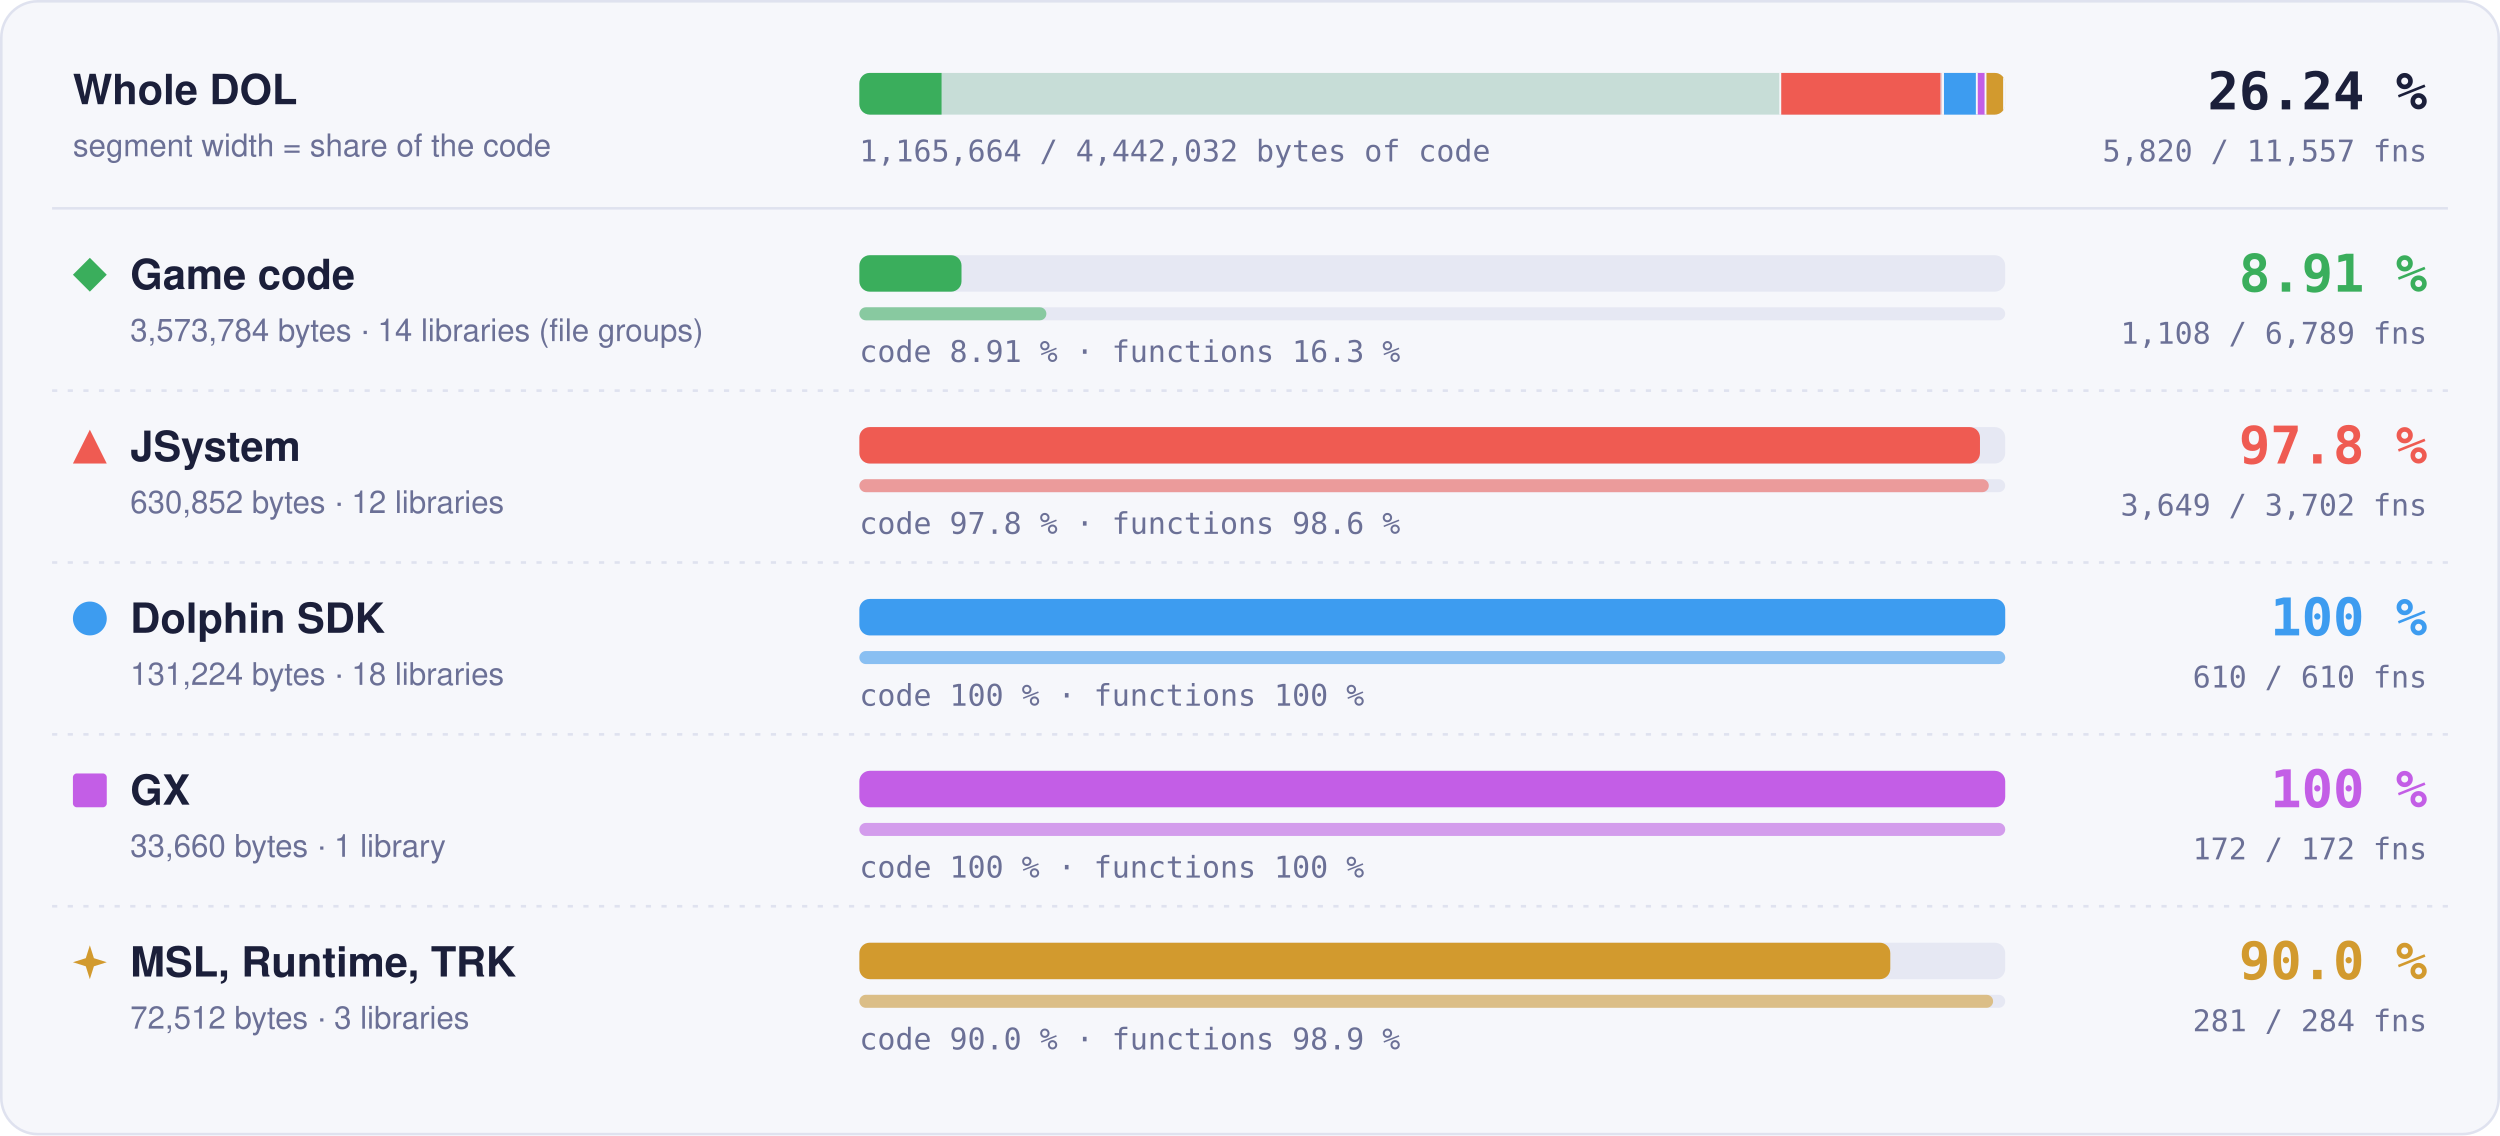
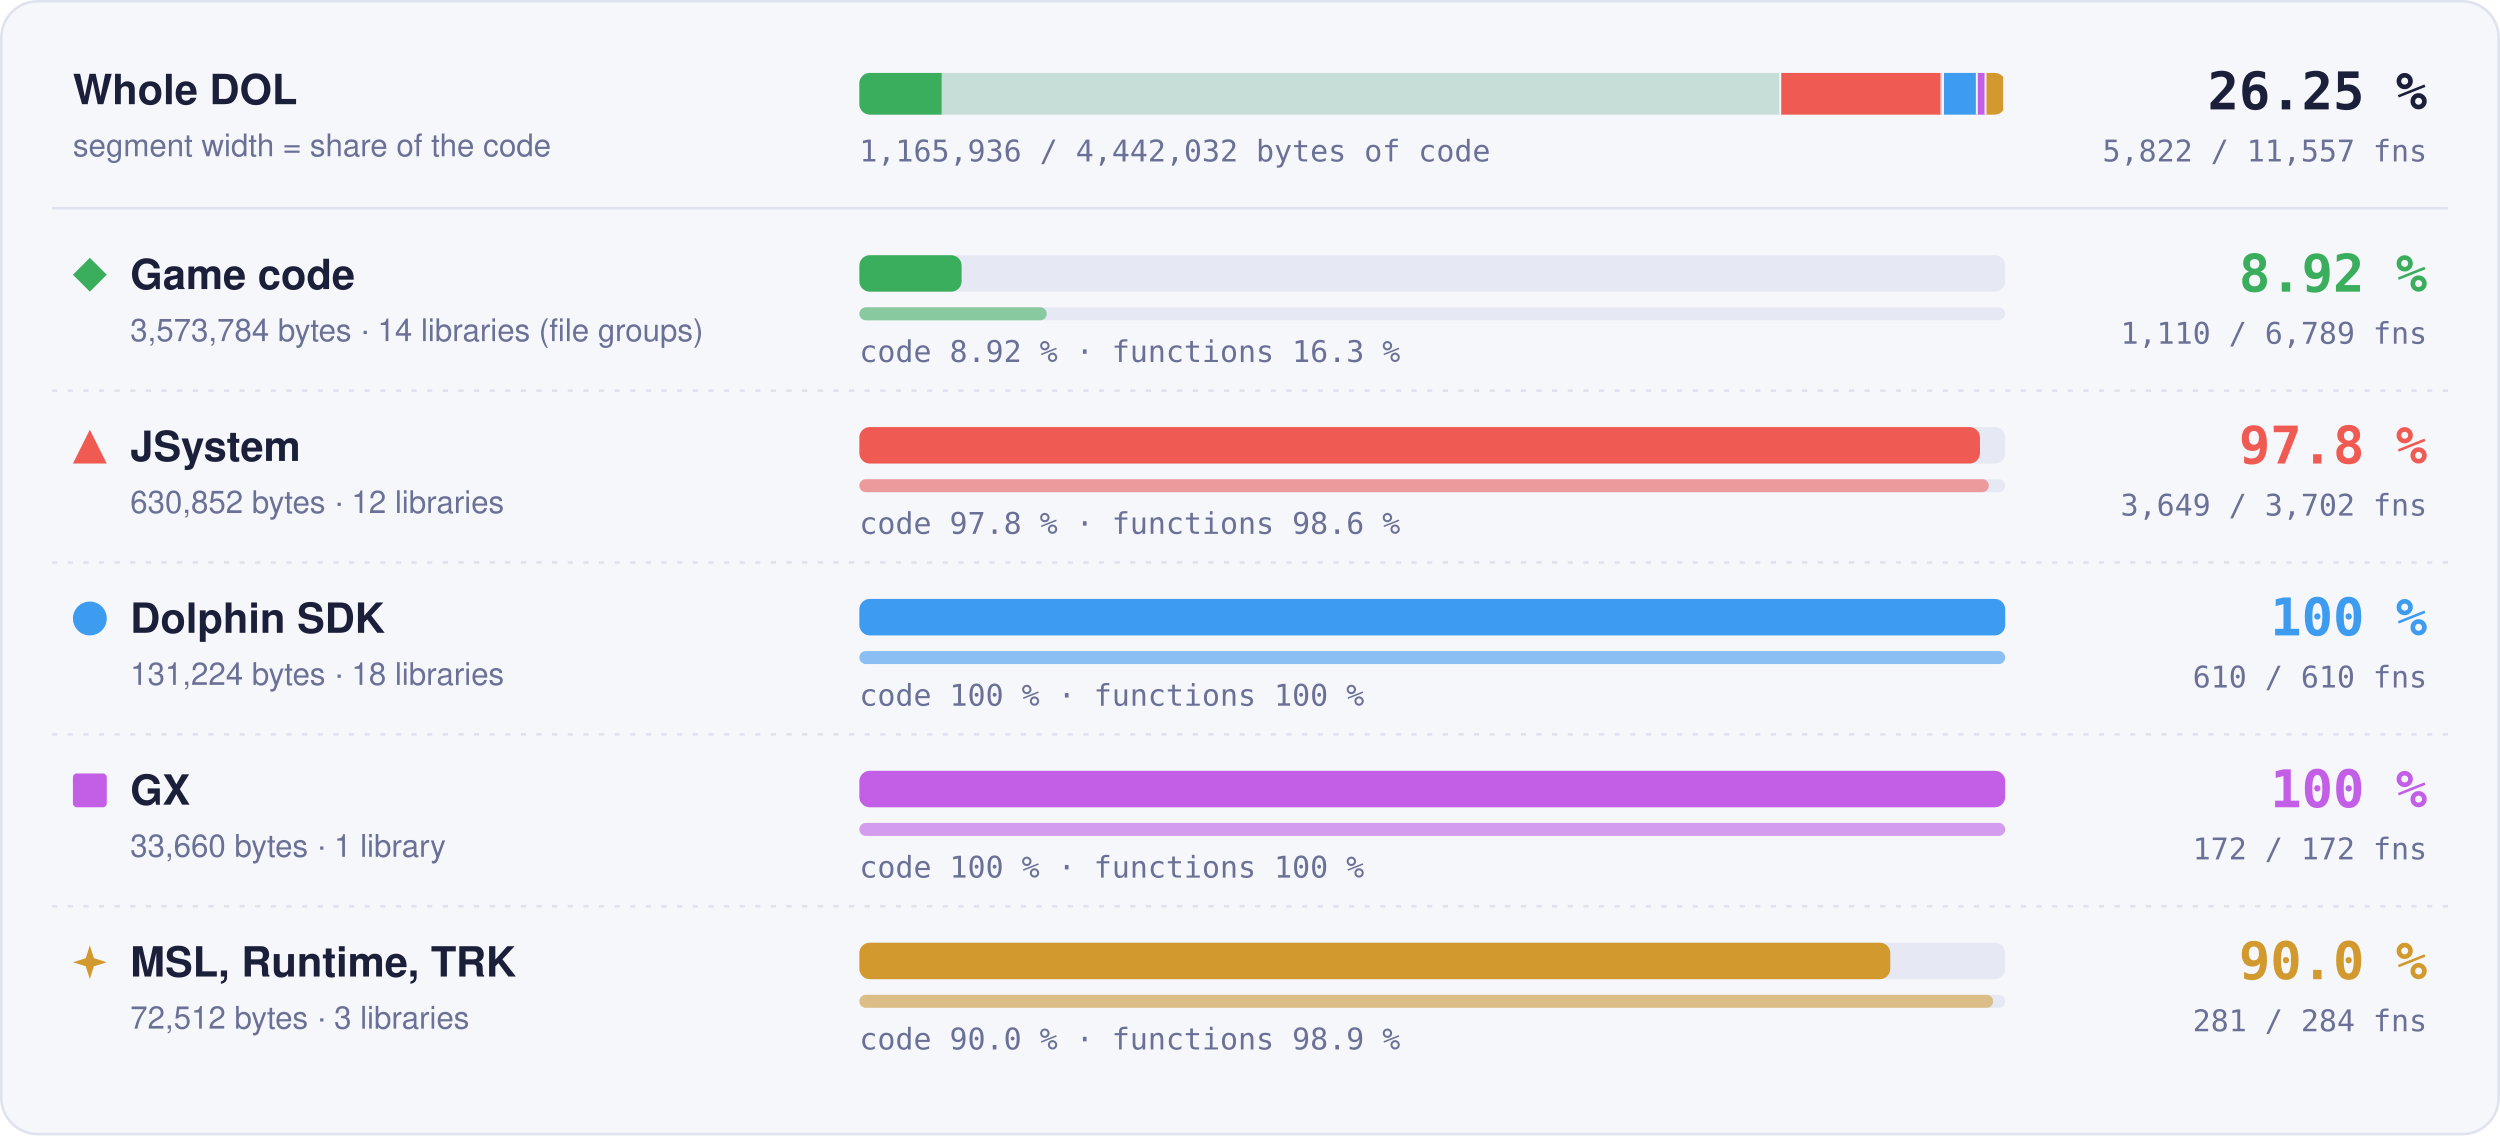
- <svg xmlns="http://www.w3.org/2000/svg" width="960" height="436" viewBox="0 0 960 436" role="img" aria-label="Matched code and functions per region: Game code 8.91 % of code, 1108 of 6789 functions; JSystem 97.8 % of code, 3649 of 3702 functions; Dolphin SDK 100 % of code, 610 of 610 functions; GX 100 % of code, 172 of 172 functions; MSL, Runtime, TRK 90.0 % of code, 281 of 284 functions">
+ <svg xmlns="http://www.w3.org/2000/svg" width="960" height="436" viewBox="0 0 960 436" role="img" aria-label="Matched code and functions per region: Game code 8.92 % of code, 1110 of 6789 functions; JSystem 97.8 % of code, 3649 of 3702 functions; Dolphin SDK 100 % of code, 610 of 610 functions; GX 100 % of code, 172 of 172 functions; MSL, Runtime, TRK 90.0 % of code, 281 of 284 functions">
  <style>text { font-family: -apple-system, BlinkMacSystemFont, 'Segoe UI', Helvetica, Arial, sans-serif; } .mono { font-family: ui-monospace, SFMono-Regular, 'SF Mono', Menlo, Consolas, monospace; } .grow { transform-box: fill-box; transform-origin: 0 50%; animation: grow 1.4s cubic-bezier(.2,.8,.2,1) both; } @keyframes grow { from { transform: scaleX(0); } } @media (prefers-reduced-motion: reduce) { * { animation: none !important; } }</style>
  <rect x="0.5" y="0.5" width="959" height="435" rx="14" fill="#f6f7fb" stroke="#dfe2ef" />
  <text x="28" y="40" font-size="16" font-weight="700" fill="#1b1f3a">Whole DOL</text>
  <text x="28" y="60" font-size="12" fill="#6b7096">segment width = share of the code</text>
  <rect x="330" y="28" width="440" height="16" rx="4" fill="#e6e8f3" />
  <clipPath id="wb">
    <rect x="330" y="28" width="440" height="16" rx="4" />
  </clipPath>
  <g clip-path="url(#wb)">
    <rect x="330.00" y="28" width="354.00" height="16" fill="#3aae5c" fill-opacity="0.18" />
-     <rect class="grow" x="330.00" y="28" width="31.56" height="16" fill="#3aae5c" />
+     <rect class="grow" x="330.00" y="28" width="31.58" height="16" fill="#3aae5c" />
    <rect x="683.25" y="28" width="1.5" height="16" fill="#f6f7fb" />
    <rect x="684.00" y="28" width="62.49" height="16" fill="#ef5b52" fill-opacity="0.18" />
    <rect class="grow" x="684.00" y="28" width="61.11" height="16" fill="#ef5b52" />
    <rect x="745.74" y="28" width="1.5" height="16" fill="#f6f7fb" />
    <rect x="746.49" y="28" width="13.00" height="16" fill="#3d9cf0" fill-opacity="0.18" />
    <rect class="grow" x="746.49" y="28" width="13.00" height="16" fill="#3d9cf0" />
    <rect x="758.73" y="28" width="1.5" height="16" fill="#f6f7fb" />
    <rect x="759.48" y="28" width="3.33" height="16" fill="#c35ee6" fill-opacity="0.18" />
    <rect class="grow" x="759.48" y="28" width="3.33" height="16" fill="#c35ee6" />
    <rect x="762.07" y="28" width="1.5" height="16" fill="#f6f7fb" />
    <rect x="762.82" y="28" width="7.18" height="16" fill="#d29a2e" fill-opacity="0.18" />
    <rect class="grow" x="762.82" y="28" width="6.46" height="16" fill="#d29a2e" />
    <rect x="769.25" y="28" width="1.5" height="16" fill="#f6f7fb" />
  </g>
-   <text x="932" y="42" text-anchor="end" class="mono" font-size="20" font-weight="700" fill="#1b1f3a">26.24 %</text>
-   <text x="932" y="62" text-anchor="end" class="mono" font-size="11.5" fill="#6b7096">5,820 / 11,557 fns</text>
-   <text x="330" y="62" class="mono" font-size="11.5" fill="#6b7096">1,165,664 / 4,442,032 bytes of code</text>
+   <text x="932" y="42" text-anchor="end" class="mono" font-size="20" font-weight="700" fill="#1b1f3a">26.25 %</text>
+   <text x="932" y="62" text-anchor="end" class="mono" font-size="11.5" fill="#6b7096">5,822 / 11,557 fns</text>
+   <text x="330" y="62" class="mono" font-size="11.5" fill="#6b7096">1,165,936 / 4,442,032 bytes of code</text>
  <line x1="20" x2="940" y1="80" y2="80" stroke="#dfe2ef" />
  <g fill="#3aae5c">
    <path d="M34.5 99L41 105.5L34.5 112L28 105.5Z" />
  </g>
  <text x="50" y="111" font-size="16" font-weight="700" fill="#1b1f3a">Game code</text>
  <text x="50" y="131" font-size="12" fill="#6b7096">3,573,784 bytes · 14 libraries (file groups)</text>
  <rect x="330" y="98" width="440" height="14" rx="4" fill="#e6e8f3" />
-   <rect class="grow" style="animation-delay:0.0s" x="330" y="98" width="39.22" height="14" rx="4" fill="#3aae5c" />
+   <rect class="grow" style="animation-delay:0.0s" x="330" y="98" width="39.26" height="14" rx="4" fill="#3aae5c" />
  <rect x="330" y="118" width="440" height="5" rx="2.5" fill="#e6e8f3" />
-   <rect class="grow" style="animation-delay:0.2s" x="330" y="118" width="71.81" height="5" rx="2.5" fill="#3aae5c" fill-opacity="0.55" />
-   <text x="330" y="139" class="mono" font-size="11.5" fill="#6b7096">code 8.91 % · functions 16.3 %</text>
-   <text x="932" y="112" text-anchor="end" class="mono" font-size="20" font-weight="700" fill="#3aae5c">8.91 %</text>
-   <text x="932" y="132" text-anchor="end" class="mono" font-size="11.5" fill="#6b7096">1,108 / 6,789 fns</text>
+   <rect class="grow" style="animation-delay:0.2s" x="330" y="118" width="71.94" height="5" rx="2.5" fill="#3aae5c" fill-opacity="0.55" />
+   <text x="330" y="139" class="mono" font-size="11.5" fill="#6b7096">code 8.92 % · functions 16.3 %</text>
+   <text x="932" y="112" text-anchor="end" class="mono" font-size="20" font-weight="700" fill="#3aae5c">8.92 %</text>
+   <text x="932" y="132" text-anchor="end" class="mono" font-size="11.5" fill="#6b7096">1,110 / 6,789 fns</text>
  <line x1="20" x2="940" y1="150" y2="150" stroke="#dfe2ef" stroke-dasharray="2 4" />
  <g fill="#ef5b52">
    <path d="M34.5 165L41 178L28 178Z" />
  </g>
  <text x="50" y="177" font-size="16" font-weight="700" fill="#1b1f3a">JSystem</text>
  <text x="50" y="197" font-size="12" fill="#6b7096">630,852 bytes · 12 libraries</text>
  <rect x="330" y="164" width="440" height="14" rx="4" fill="#e6e8f3" />
  <rect class="grow" style="animation-delay:0.1s" x="330" y="164" width="430.31" height="14" rx="4" fill="#ef5b52" />
  <rect x="330" y="184" width="440" height="5" rx="2.5" fill="#e6e8f3" />
  <rect class="grow" style="animation-delay:0.3s" x="330" y="184" width="433.70" height="5" rx="2.5" fill="#ef5b52" fill-opacity="0.55" />
  <text x="330" y="205" class="mono" font-size="11.5" fill="#6b7096">code 97.8 % · functions 98.6 %</text>
  <text x="932" y="178" text-anchor="end" class="mono" font-size="20" font-weight="700" fill="#ef5b52">97.8 %</text>
  <text x="932" y="198" text-anchor="end" class="mono" font-size="11.5" fill="#6b7096">3,649 / 3,702 fns</text>
  <line x1="20" x2="940" y1="216" y2="216" stroke="#dfe2ef" stroke-dasharray="2 4" />
  <g fill="#3d9cf0">
    <circle cx="34.5" cy="237.5" r="6.5" />
  </g>
  <text x="50" y="243" font-size="16" font-weight="700" fill="#1b1f3a">Dolphin SDK</text>
  <text x="50" y="263" font-size="12" fill="#6b7096">131,224 bytes · 18 libraries</text>
  <rect x="330" y="230" width="440" height="14" rx="4" fill="#e6e8f3" />
  <rect class="grow" style="animation-delay:0.2s" x="330" y="230" width="440.00" height="14" rx="4" fill="#3d9cf0" />
  <rect x="330" y="250" width="440" height="5" rx="2.5" fill="#e6e8f3" />
  <rect class="grow" style="animation-delay:0.4s" x="330" y="250" width="440.00" height="5" rx="2.5" fill="#3d9cf0" fill-opacity="0.55" />
  <text x="330" y="271" class="mono" font-size="11.5" fill="#6b7096">code 100 % · functions 100 %</text>
  <text x="932" y="244" text-anchor="end" class="mono" font-size="20" font-weight="700" fill="#3d9cf0">100 %</text>
  <text x="932" y="264" text-anchor="end" class="mono" font-size="11.5" fill="#6b7096">610 / 610 fns</text>
  <line x1="20" x2="940" y1="282" y2="282" stroke="#dfe2ef" stroke-dasharray="2 4" />
  <g fill="#c35ee6">
    <rect x="28" y="297" width="13" height="13" rx="1.5" />
  </g>
  <text x="50" y="309" font-size="16" font-weight="700" fill="#1b1f3a">GX</text>
  <text x="50" y="329" font-size="12" fill="#6b7096">33,660 bytes · 1 library</text>
  <rect x="330" y="296" width="440" height="14" rx="4" fill="#e6e8f3" />
  <rect class="grow" style="animation-delay:0.3s" x="330" y="296" width="440.00" height="14" rx="4" fill="#c35ee6" />
  <rect x="330" y="316" width="440" height="5" rx="2.5" fill="#e6e8f3" />
  <rect class="grow" style="animation-delay:0.5s" x="330" y="316" width="440.00" height="5" rx="2.5" fill="#c35ee6" fill-opacity="0.55" />
  <text x="330" y="337" class="mono" font-size="11.5" fill="#6b7096">code 100 % · functions 100 %</text>
  <text x="932" y="310" text-anchor="end" class="mono" font-size="20" font-weight="700" fill="#c35ee6">100 %</text>
  <text x="932" y="330" text-anchor="end" class="mono" font-size="11.5" fill="#6b7096">172 / 172 fns</text>
  <line x1="20" x2="940" y1="348" y2="348" stroke="#dfe2ef" stroke-dasharray="2 4" />
  <g fill="#d29a2e">
    <path d="M34.5 363L36.06 367.94L41 369.5L36.06 371.06L34.5 376L32.94 371.06L28 369.5L32.94 367.94Z" />
  </g>
  <text x="50" y="375" font-size="16" font-weight="700" fill="#1b1f3a">MSL, Runtime, TRK</text>
  <text x="50" y="395" font-size="12" fill="#6b7096">72,512 bytes · 3 libraries</text>
  <rect x="330" y="362" width="440" height="14" rx="4" fill="#e6e8f3" />
  <rect class="grow" style="animation-delay:0.4s" x="330" y="362" width="395.87" height="14" rx="4" fill="#d29a2e" />
  <rect x="330" y="382" width="440" height="5" rx="2.5" fill="#e6e8f3" />
  <rect class="grow" style="animation-delay:0.6s" x="330" y="382" width="435.35" height="5" rx="2.5" fill="#d29a2e" fill-opacity="0.55" />
  <text x="330" y="403" class="mono" font-size="11.5" fill="#6b7096">code 90.0 % · functions 98.9 %</text>
  <text x="932" y="376" text-anchor="end" class="mono" font-size="20" font-weight="700" fill="#d29a2e">90.0 %</text>
  <text x="932" y="396" text-anchor="end" class="mono" font-size="11.5" fill="#6b7096">281 / 284 fns</text>
</svg>
